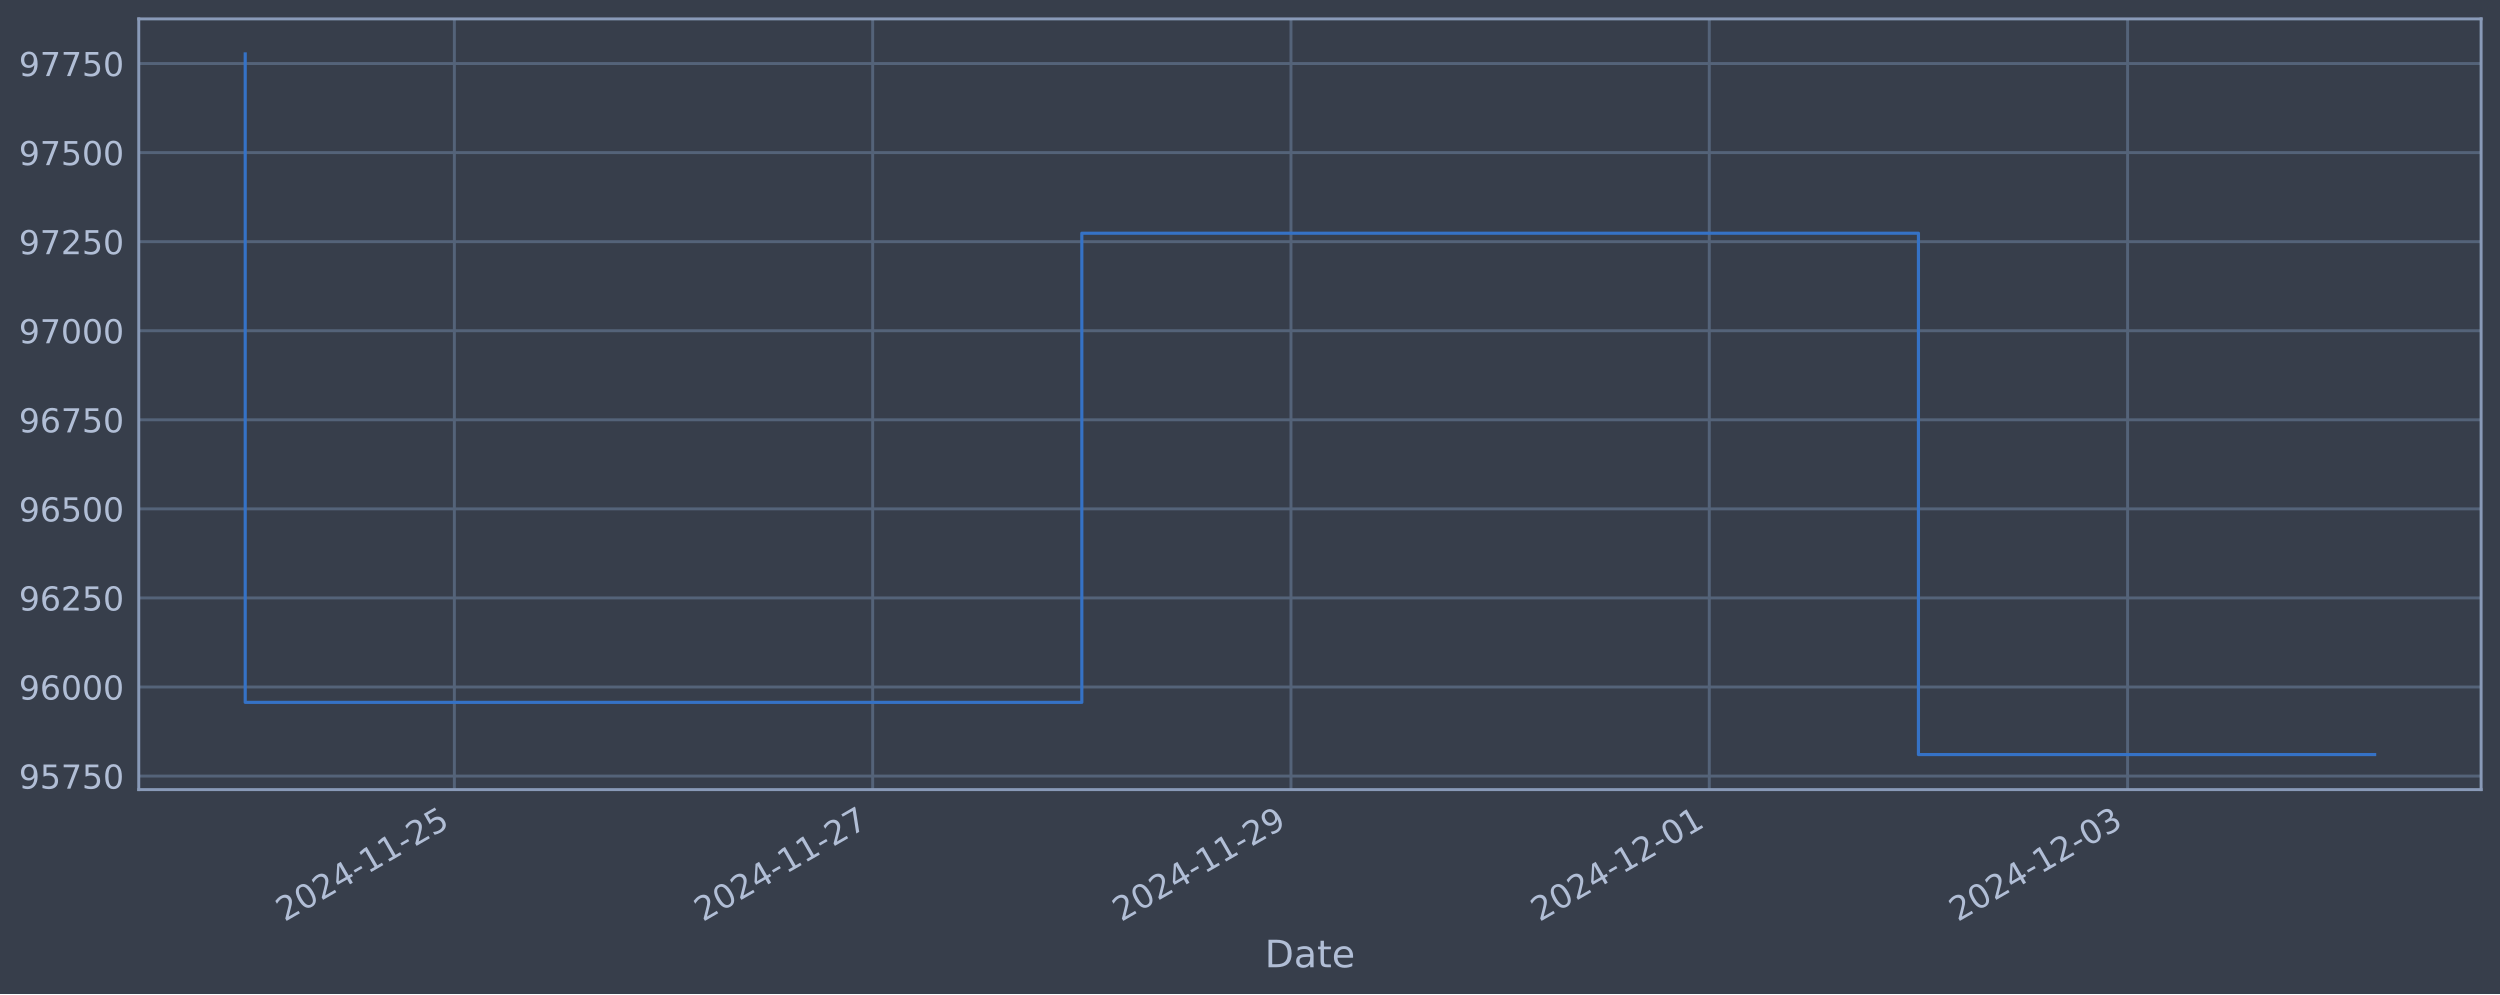
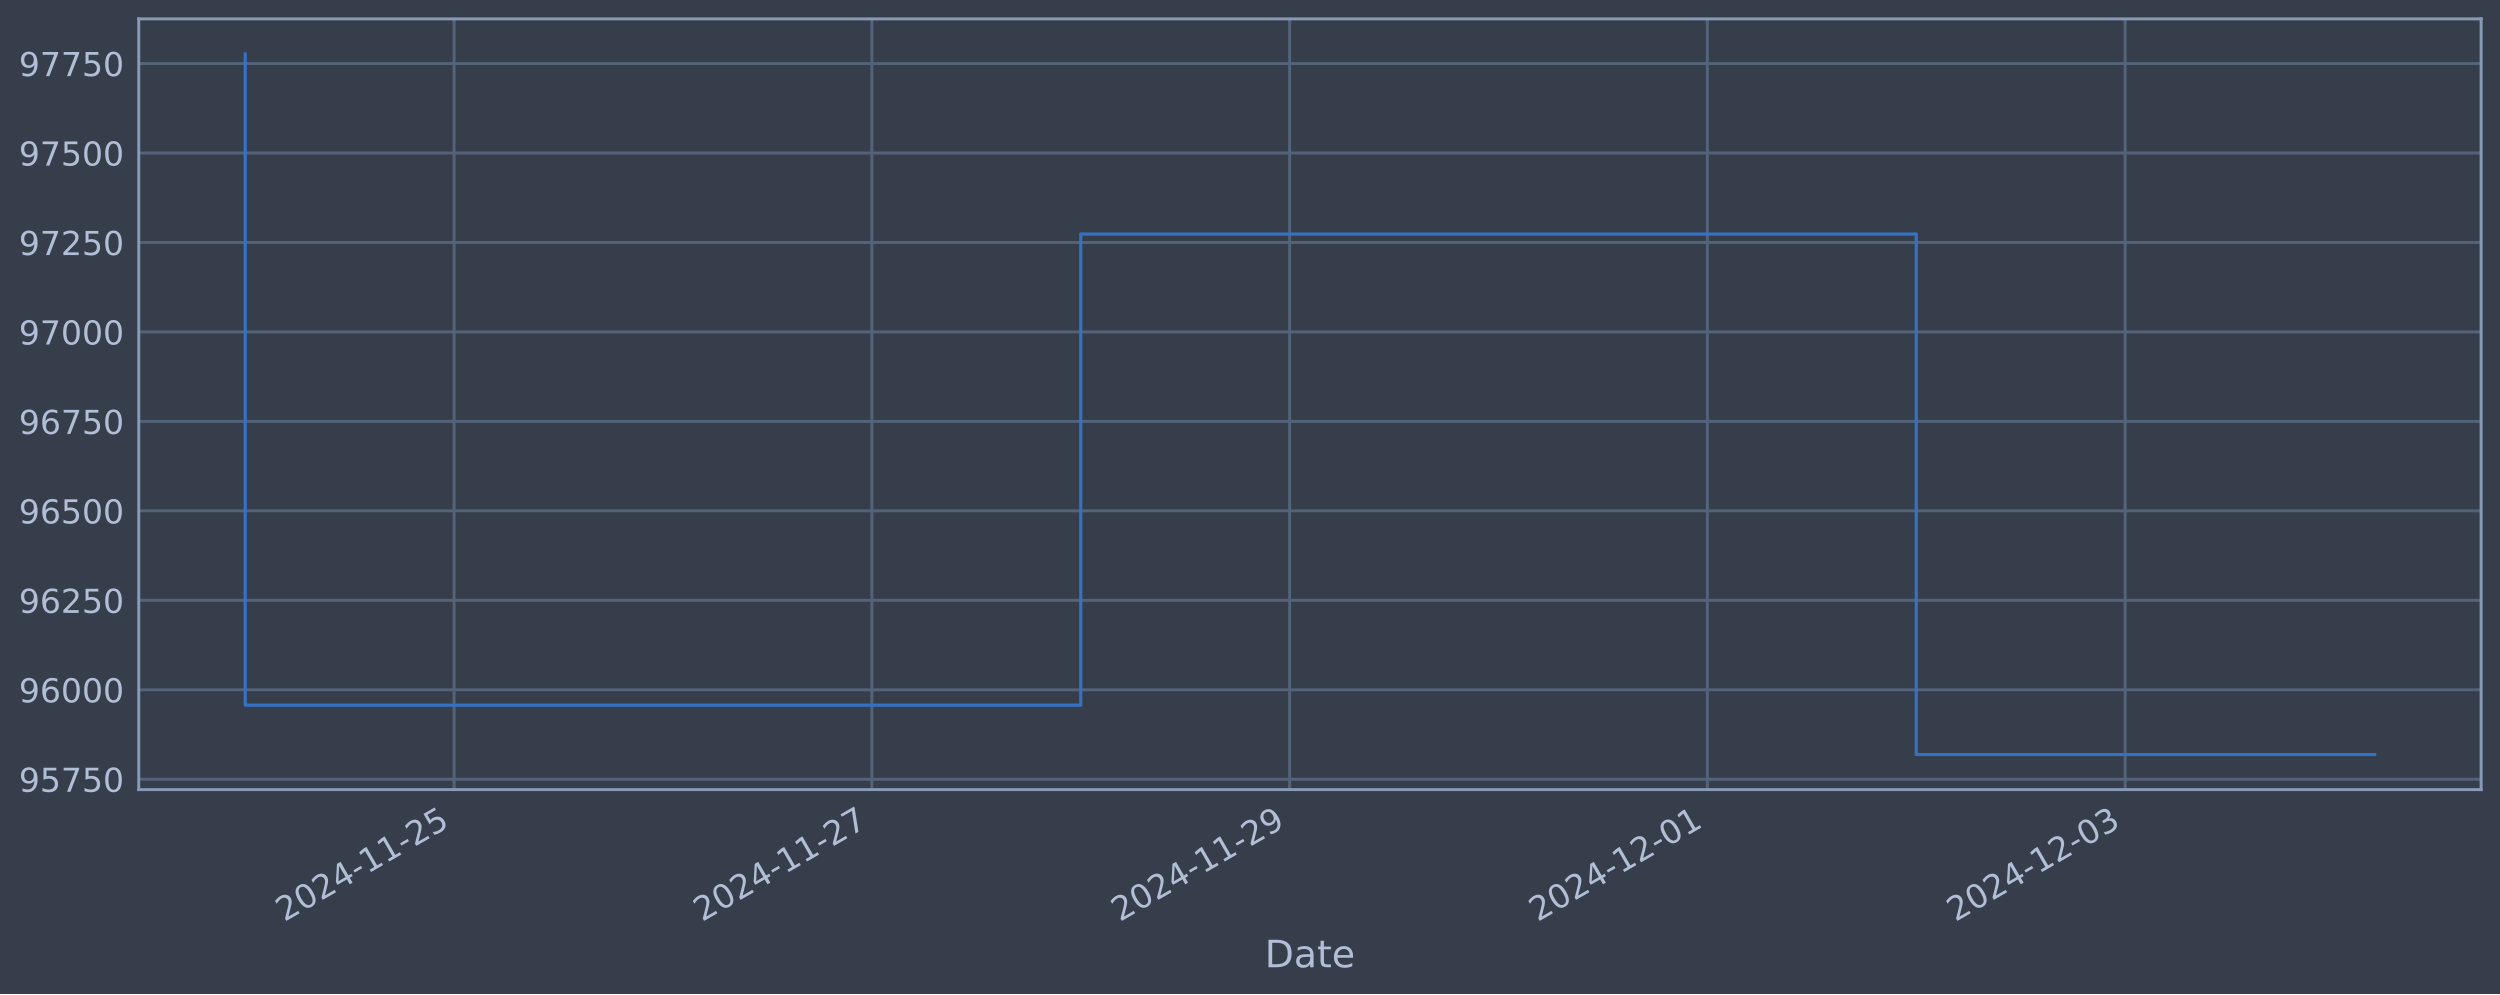
<svg xmlns="http://www.w3.org/2000/svg" xmlns:xlink="http://www.w3.org/1999/xlink" width="952.884pt" height="378.87pt" viewBox="0 0 952.884 378.87" version="1.1">
  <defs>
    <style type="text/css">*{stroke-linejoin: round; stroke-linecap: butt}</style>
  </defs>
  <g id="figure_1">
    <g id="patch_1">
      <path d="M 0 378.87  L 952.884 378.87  L 952.884 0  L 0 0  z " style="fill: #373e4b" />
    </g>
    <g id="axes_1">
      <g id="patch_2">
        <path d="M 52.884 300.96  L 945.684 300.96  L 945.684 7.2  L 52.884 7.2  z " style="fill: #373e4b" />
      </g>
      <g id="matplotlib.axis_1">
        <g id="xtick_1">
          <g id="line2d_1">
-             <path d="M 173.185 300.96  L 173.185 7.2  " clip-path="url(#pc15c71126f)" style="fill: none; stroke: #546379; stroke-width: 1.12; stroke-linecap: square" />
+             <path d="M 173.081 300.96  L 173.081 7.2  " clip-path="url(#p84eb069017)" style="fill: none; stroke: #546379; stroke-width: 1.12; stroke-linecap: square" />
          </g>
          <g id="line2d_2" />
          <g id="text_1">
-             <g style="fill: #b1bed6" transform="translate(108.4592 351.4642) rotate(-30) scale(0.126 -0.126)">
+             <g style="fill: #b1bed6" transform="translate(108.3557 351.4642) rotate(-30) scale(0.126 -0.126)">
              <defs>
                <path id="DejaVuSans-32" d="M 1228 531  L 3431 531  L 3431 0  L 469 0  L 469 531  Q 828 903 1448 1529  Q 2069 2156 2228 2338  Q 2531 2678 2651 2914  Q 2772 3150 2772 3378  Q 2772 3750 2511 3984  Q 2250 4219 1831 4219  Q 1534 4219 1204 4116  Q 875 4013 500 3803  L 500 4441  Q 881 4594 1212 4672  Q 1544 4750 1819 4750  Q 2544 4750 2975 4387  Q 3406 4025 3406 3419  Q 3406 3131 3298 2873  Q 3191 2616 2906 2266  Q 2828 2175 2409 1742  Q 1991 1309 1228 531  z " transform="scale(0.015625)" />
                <path id="DejaVuSans-30" d="M 2034 4250  Q 1547 4250 1301 3770  Q 1056 3291 1056 2328  Q 1056 1369 1301 889  Q 1547 409 2034 409  Q 2525 409 2770 889  Q 3016 1369 3016 2328  Q 3016 3291 2770 3770  Q 2525 4250 2034 4250  z M 2034 4750  Q 2819 4750 3233 4129  Q 3647 3509 3647 2328  Q 3647 1150 3233 529  Q 2819 -91 2034 -91  Q 1250 -91 836 529  Q 422 1150 422 2328  Q 422 3509 836 4129  Q 1250 4750 2034 4750  z " transform="scale(0.015625)" />
                <path id="DejaVuSans-34" d="M 2419 4116  L 825 1625  L 2419 1625  L 2419 4116  z M 2253 4666  L 3047 4666  L 3047 1625  L 3713 1625  L 3713 1100  L 3047 1100  L 3047 0  L 2419 0  L 2419 1100  L 313 1100  L 313 1709  L 2253 4666  z " transform="scale(0.015625)" />
                <path id="DejaVuSans-2d" d="M 313 2009  L 1997 2009  L 1997 1497  L 313 1497  L 313 2009  z " transform="scale(0.015625)" />
                <path id="DejaVuSans-31" d="M 794 531  L 1825 531  L 1825 4091  L 703 3866  L 703 4441  L 1819 4666  L 2450 4666  L 2450 531  L 3481 531  L 3481 0  L 794 0  L 794 531  z " transform="scale(0.015625)" />
                <path id="DejaVuSans-35" d="M 691 4666  L 3169 4666  L 3169 4134  L 1269 4134  L 1269 2991  Q 1406 3038 1543 3061  Q 1681 3084 1819 3084  Q 2600 3084 3056 2656  Q 3513 2228 3513 1497  Q 3513 744 3044 326  Q 2575 -91 1722 -91  Q 1428 -91 1123 -41  Q 819 9 494 109  L 494 744  Q 775 591 1075 516  Q 1375 441 1709 441  Q 2250 441 2565 725  Q 2881 1009 2881 1497  Q 2881 1984 2565 2268  Q 2250 2553 1709 2553  Q 1456 2553 1204 2497  Q 953 2441 691 2322  L 691 4666  z " transform="scale(0.015625)" />
              </defs>
              <use xlink:href="#DejaVuSans-32" />
              <use xlink:href="#DejaVuSans-30" x="63.623" />
              <use xlink:href="#DejaVuSans-32" x="127.246" />
              <use xlink:href="#DejaVuSans-34" x="190.869" />
              <use xlink:href="#DejaVuSans-2d" x="254.492" />
              <use xlink:href="#DejaVuSans-31" x="290.576" />
              <use xlink:href="#DejaVuSans-31" x="354.199" />
              <use xlink:href="#DejaVuSans-2d" x="417.822" />
              <use xlink:href="#DejaVuSans-32" x="453.906" />
              <use xlink:href="#DejaVuSans-35" x="517.529" />
            </g>
          </g>
        </g>
        <g id="xtick_2">
          <g id="line2d_3">
-             <path d="M 332.623 300.96  L 332.623 7.2  " clip-path="url(#pc15c71126f)" style="fill: none; stroke: #546379; stroke-width: 1.12; stroke-linecap: square" />
+             <path d="M 332.313 300.96  L 332.313 7.2  " clip-path="url(#p84eb069017)" style="fill: none; stroke: #546379; stroke-width: 1.12; stroke-linecap: square" />
          </g>
          <g id="line2d_4" />
          <g id="text_2">
-             <g style="fill: #b1bed6" transform="translate(267.8974 351.4642) rotate(-30) scale(0.126 -0.126)">
+             <g style="fill: #b1bed6" transform="translate(267.587 351.4642) rotate(-30) scale(0.126 -0.126)">
              <defs>
                <path id="DejaVuSans-37" d="M 525 4666  L 3525 4666  L 3525 4397  L 1831 0  L 1172 0  L 2766 4134  L 525 4134  L 525 4666  z " transform="scale(0.015625)" />
              </defs>
              <use xlink:href="#DejaVuSans-32" />
              <use xlink:href="#DejaVuSans-30" x="63.623" />
              <use xlink:href="#DejaVuSans-32" x="127.246" />
              <use xlink:href="#DejaVuSans-34" x="190.869" />
              <use xlink:href="#DejaVuSans-2d" x="254.492" />
              <use xlink:href="#DejaVuSans-31" x="290.576" />
              <use xlink:href="#DejaVuSans-31" x="354.199" />
              <use xlink:href="#DejaVuSans-2d" x="417.822" />
              <use xlink:href="#DejaVuSans-32" x="453.906" />
              <use xlink:href="#DejaVuSans-37" x="517.529" />
            </g>
          </g>
        </g>
        <g id="xtick_3">
          <g id="line2d_5">
-             <path d="M 492.061 300.96  L 492.061 7.2  " clip-path="url(#pc15c71126f)" style="fill: none; stroke: #546379; stroke-width: 1.12; stroke-linecap: square" />
+             <path d="M 491.544 300.96  L 491.544 7.2  " clip-path="url(#p84eb069017)" style="fill: none; stroke: #546379; stroke-width: 1.12; stroke-linecap: square" />
          </g>
          <g id="line2d_6" />
          <g id="text_3">
-             <g style="fill: #b1bed6" transform="translate(427.3355 351.4642) rotate(-30) scale(0.126 -0.126)">
+             <g style="fill: #b1bed6" transform="translate(426.8183 351.4642) rotate(-30) scale(0.126 -0.126)">
              <defs>
                <path id="DejaVuSans-39" d="M 703 97  L 703 672  Q 941 559 1184 500  Q 1428 441 1663 441  Q 2288 441 2617 861  Q 2947 1281 2994 2138  Q 2813 1869 2534 1725  Q 2256 1581 1919 1581  Q 1219 1581 811 2004  Q 403 2428 403 3163  Q 403 3881 828 4315  Q 1253 4750 1959 4750  Q 2769 4750 3195 4129  Q 3622 3509 3622 2328  Q 3622 1225 3098 567  Q 2575 -91 1691 -91  Q 1453 -91 1209 -44  Q 966 3 703 97  z M 1959 2075  Q 2384 2075 2632 2365  Q 2881 2656 2881 3163  Q 2881 3666 2632 3958  Q 2384 4250 1959 4250  Q 1534 4250 1286 3958  Q 1038 3666 1038 3163  Q 1038 2656 1286 2365  Q 1534 2075 1959 2075  z " transform="scale(0.015625)" />
              </defs>
              <use xlink:href="#DejaVuSans-32" />
              <use xlink:href="#DejaVuSans-30" x="63.623" />
              <use xlink:href="#DejaVuSans-32" x="127.246" />
              <use xlink:href="#DejaVuSans-34" x="190.869" />
              <use xlink:href="#DejaVuSans-2d" x="254.492" />
              <use xlink:href="#DejaVuSans-31" x="290.576" />
              <use xlink:href="#DejaVuSans-31" x="354.199" />
              <use xlink:href="#DejaVuSans-2d" x="417.822" />
              <use xlink:href="#DejaVuSans-32" x="453.906" />
              <use xlink:href="#DejaVuSans-39" x="517.529" />
            </g>
          </g>
        </g>
        <g id="xtick_4">
          <g id="line2d_7">
-             <path d="M 651.499 300.96  L 651.499 7.2  " clip-path="url(#pc15c71126f)" style="fill: none; stroke: #546379; stroke-width: 1.12; stroke-linecap: square" />
+             <path d="M 650.775 300.96  L 650.775 7.2  " clip-path="url(#p84eb069017)" style="fill: none; stroke: #546379; stroke-width: 1.12; stroke-linecap: square" />
          </g>
          <g id="line2d_8" />
          <g id="text_4">
-             <g style="fill: #b1bed6" transform="translate(586.7737 351.4642) rotate(-30) scale(0.126 -0.126)">
+             <g style="fill: #b1bed6" transform="translate(586.0496 351.4642) rotate(-30) scale(0.126 -0.126)">
              <use xlink:href="#DejaVuSans-32" />
              <use xlink:href="#DejaVuSans-30" x="63.623" />
              <use xlink:href="#DejaVuSans-32" x="127.246" />
              <use xlink:href="#DejaVuSans-34" x="190.869" />
              <use xlink:href="#DejaVuSans-2d" x="254.492" />
              <use xlink:href="#DejaVuSans-31" x="290.576" />
              <use xlink:href="#DejaVuSans-32" x="354.199" />
              <use xlink:href="#DejaVuSans-2d" x="417.822" />
              <use xlink:href="#DejaVuSans-30" x="453.906" />
              <use xlink:href="#DejaVuSans-31" x="517.529" />
            </g>
          </g>
        </g>
        <g id="xtick_5">
          <g id="line2d_9">
-             <path d="M 810.937 300.96  L 810.937 7.2  " clip-path="url(#pc15c71126f)" style="fill: none; stroke: #546379; stroke-width: 1.12; stroke-linecap: square" />
+             <path d="M 810.006 300.96  L 810.006 7.2  " clip-path="url(#p84eb069017)" style="fill: none; stroke: #546379; stroke-width: 1.12; stroke-linecap: square" />
          </g>
          <g id="line2d_10" />
          <g id="text_5">
-             <g style="fill: #b1bed6" transform="translate(746.2119 351.4642) rotate(-30) scale(0.126 -0.126)">
+             <g style="fill: #b1bed6" transform="translate(745.2809 351.4642) rotate(-30) scale(0.126 -0.126)">
              <defs>
                <path id="DejaVuSans-33" d="M 2597 2516  Q 3050 2419 3304 2112  Q 3559 1806 3559 1356  Q 3559 666 3084 287  Q 2609 -91 1734 -91  Q 1441 -91 1130 -33  Q 819 25 488 141  L 488 750  Q 750 597 1062 519  Q 1375 441 1716 441  Q 2309 441 2620 675  Q 2931 909 2931 1356  Q 2931 1769 2642 2001  Q 2353 2234 1838 2234  L 1294 2234  L 1294 2753  L 1863 2753  Q 2328 2753 2575 2939  Q 2822 3125 2822 3475  Q 2822 3834 2567 4026  Q 2313 4219 1838 4219  Q 1578 4219 1281 4162  Q 984 4106 628 3988  L 628 4550  Q 988 4650 1302 4700  Q 1616 4750 1894 4750  Q 2613 4750 3031 4423  Q 3450 4097 3450 3541  Q 3450 3153 3228 2886  Q 3006 2619 2597 2516  z " transform="scale(0.015625)" />
              </defs>
              <use xlink:href="#DejaVuSans-32" />
              <use xlink:href="#DejaVuSans-30" x="63.623" />
              <use xlink:href="#DejaVuSans-32" x="127.246" />
              <use xlink:href="#DejaVuSans-34" x="190.869" />
              <use xlink:href="#DejaVuSans-2d" x="254.492" />
              <use xlink:href="#DejaVuSans-31" x="290.576" />
              <use xlink:href="#DejaVuSans-32" x="354.199" />
              <use xlink:href="#DejaVuSans-2d" x="417.822" />
              <use xlink:href="#DejaVuSans-30" x="453.906" />
              <use xlink:href="#DejaVuSans-33" x="517.529" />
            </g>
          </g>
        </g>
        <g id="text_6">
          <g style="fill: #b1bed6" transform="translate(482.0746 368.6753) scale(0.144 -0.144)">
            <defs>
              <path id="DejaVuSans-44" d="M 1259 4147  L 1259 519  L 2022 519  Q 2988 519 3436 956  Q 3884 1394 3884 2338  Q 3884 3275 3436 3711  Q 2988 4147 2022 4147  L 1259 4147  z M 628 4666  L 1925 4666  Q 3281 4666 3915 4102  Q 4550 3538 4550 2338  Q 4550 1131 3912 565  Q 3275 0 1925 0  L 628 0  L 628 4666  z " transform="scale(0.015625)" />
              <path id="DejaVuSans-61" d="M 2194 1759  Q 1497 1759 1228 1600  Q 959 1441 959 1056  Q 959 750 1161 570  Q 1363 391 1709 391  Q 2188 391 2477 730  Q 2766 1069 2766 1631  L 2766 1759  L 2194 1759  z M 3341 1997  L 3341 0  L 2766 0  L 2766 531  Q 2569 213 2275 61  Q 1981 -91 1556 -91  Q 1019 -91 701 211  Q 384 513 384 1019  Q 384 1609 779 1909  Q 1175 2209 1959 2209  L 2766 2209  L 2766 2266  Q 2766 2663 2505 2880  Q 2244 3097 1772 3097  Q 1472 3097 1187 3025  Q 903 2953 641 2809  L 641 3341  Q 956 3463 1253 3523  Q 1550 3584 1831 3584  Q 2591 3584 2966 3190  Q 3341 2797 3341 1997  z " transform="scale(0.015625)" />
              <path id="DejaVuSans-74" d="M 1172 4494  L 1172 3500  L 2356 3500  L 2356 3053  L 1172 3053  L 1172 1153  Q 1172 725 1289 603  Q 1406 481 1766 481  L 2356 481  L 2356 0  L 1766 0  Q 1100 0 847 248  Q 594 497 594 1153  L 594 3053  L 172 3053  L 172 3500  L 594 3500  L 594 4494  L 1172 4494  z " transform="scale(0.015625)" />
              <path id="DejaVuSans-65" d="M 3597 1894  L 3597 1613  L 953 1613  Q 991 1019 1311 708  Q 1631 397 2203 397  Q 2534 397 2845 478  Q 3156 559 3463 722  L 3463 178  Q 3153 47 2828 -22  Q 2503 -91 2169 -91  Q 1331 -91 842 396  Q 353 884 353 1716  Q 353 2575 817 3079  Q 1281 3584 2069 3584  Q 2775 3584 3186 3129  Q 3597 2675 3597 1894  z M 3022 2063  Q 3016 2534 2758 2815  Q 2500 3097 2075 3097  Q 1594 3097 1305 2825  Q 1016 2553 972 2059  L 3022 2063  z " transform="scale(0.015625)" />
            </defs>
            <use xlink:href="#DejaVuSans-44" />
            <use xlink:href="#DejaVuSans-61" x="77.002" />
            <use xlink:href="#DejaVuSans-74" x="138.281" />
            <use xlink:href="#DejaVuSans-65" x="177.49" />
          </g>
        </g>
      </g>
      <g id="matplotlib.axis_2">
        <g id="ytick_1">
          <g id="line2d_11">
-             <path d="M 52.884 295.81  L 945.684 295.81  " clip-path="url(#pc15c71126f)" style="fill: none; stroke: #546379; stroke-width: 1.12; stroke-linecap: square" />
+             <path d="M 52.884 297.014  L 945.684 297.014  " clip-path="url(#p84eb069017)" style="fill: none; stroke: #546379; stroke-width: 1.12; stroke-linecap: square" />
          </g>
          <g id="line2d_12" />
          <g id="text_7">
-             <g style="fill: #b1bed6" transform="translate(7.2 300.5973) scale(0.126 -0.126)">
+             <g style="fill: #b1bed6" transform="translate(7.2 301.8012) scale(0.126 -0.126)">
              <use xlink:href="#DejaVuSans-39" />
              <use xlink:href="#DejaVuSans-35" x="63.623" />
              <use xlink:href="#DejaVuSans-37" x="127.246" />
              <use xlink:href="#DejaVuSans-35" x="190.869" />
              <use xlink:href="#DejaVuSans-30" x="254.492" />
            </g>
          </g>
        </g>
        <g id="ytick_2">
          <g id="line2d_13">
-             <path d="M 52.884 261.86  L 945.684 261.86  " clip-path="url(#pc15c71126f)" style="fill: none; stroke: #546379; stroke-width: 1.12; stroke-linecap: square" />
+             <path d="M 52.884 262.916  L 945.684 262.916  " clip-path="url(#p84eb069017)" style="fill: none; stroke: #546379; stroke-width: 1.12; stroke-linecap: square" />
          </g>
          <g id="line2d_14" />
          <g id="text_8">
-             <g style="fill: #b1bed6" transform="translate(7.2 266.6474) scale(0.126 -0.126)">
+             <g style="fill: #b1bed6" transform="translate(7.2 267.7028) scale(0.126 -0.126)">
              <defs>
                <path id="DejaVuSans-36" d="M 2113 2584  Q 1688 2584 1439 2293  Q 1191 2003 1191 1497  Q 1191 994 1439 701  Q 1688 409 2113 409  Q 2538 409 2786 701  Q 3034 994 3034 1497  Q 3034 2003 2786 2293  Q 2538 2584 2113 2584  z M 3366 4563  L 3366 3988  Q 3128 4100 2886 4159  Q 2644 4219 2406 4219  Q 1781 4219 1451 3797  Q 1122 3375 1075 2522  Q 1259 2794 1537 2939  Q 1816 3084 2150 3084  Q 2853 3084 3261 2657  Q 3669 2231 3669 1497  Q 3669 778 3244 343  Q 2819 -91 2113 -91  Q 1303 -91 875 529  Q 447 1150 447 2328  Q 447 3434 972 4092  Q 1497 4750 2381 4750  Q 2619 4750 2861 4703  Q 3103 4656 3366 4563  z " transform="scale(0.015625)" />
              </defs>
              <use xlink:href="#DejaVuSans-39" />
              <use xlink:href="#DejaVuSans-36" x="63.623" />
              <use xlink:href="#DejaVuSans-30" x="127.246" />
              <use xlink:href="#DejaVuSans-30" x="190.869" />
              <use xlink:href="#DejaVuSans-30" x="254.492" />
            </g>
          </g>
        </g>
        <g id="ytick_3">
          <g id="line2d_15">
-             <path d="M 52.884 227.91  L 945.684 227.91  " clip-path="url(#pc15c71126f)" style="fill: none; stroke: #546379; stroke-width: 1.12; stroke-linecap: square" />
+             <path d="M 52.884 228.817  L 945.684 228.817  " clip-path="url(#p84eb069017)" style="fill: none; stroke: #546379; stroke-width: 1.12; stroke-linecap: square" />
          </g>
          <g id="line2d_16" />
          <g id="text_9">
-             <g style="fill: #b1bed6" transform="translate(7.2 232.6975) scale(0.126 -0.126)">
+             <g style="fill: #b1bed6" transform="translate(7.2 233.6045) scale(0.126 -0.126)">
              <use xlink:href="#DejaVuSans-39" />
              <use xlink:href="#DejaVuSans-36" x="63.623" />
              <use xlink:href="#DejaVuSans-32" x="127.246" />
              <use xlink:href="#DejaVuSans-35" x="190.869" />
              <use xlink:href="#DejaVuSans-30" x="254.492" />
            </g>
          </g>
        </g>
        <g id="ytick_4">
          <g id="line2d_17">
-             <path d="M 52.884 193.961  L 945.684 193.961  " clip-path="url(#pc15c71126f)" style="fill: none; stroke: #546379; stroke-width: 1.12; stroke-linecap: square" />
+             <path d="M 52.884 194.719  L 945.684 194.719  " clip-path="url(#p84eb069017)" style="fill: none; stroke: #546379; stroke-width: 1.12; stroke-linecap: square" />
          </g>
          <g id="line2d_18" />
          <g id="text_10">
-             <g style="fill: #b1bed6" transform="translate(7.2 198.7476) scale(0.126 -0.126)">
+             <g style="fill: #b1bed6" transform="translate(7.2 199.5061) scale(0.126 -0.126)">
              <use xlink:href="#DejaVuSans-39" />
              <use xlink:href="#DejaVuSans-36" x="63.623" />
              <use xlink:href="#DejaVuSans-35" x="127.246" />
              <use xlink:href="#DejaVuSans-30" x="190.869" />
              <use xlink:href="#DejaVuSans-30" x="254.492" />
            </g>
          </g>
        </g>
        <g id="ytick_5">
          <g id="line2d_19">
-             <path d="M 52.884 160.011  L 945.684 160.011  " clip-path="url(#pc15c71126f)" style="fill: none; stroke: #546379; stroke-width: 1.12; stroke-linecap: square" />
+             <path d="M 52.884 160.621  L 945.684 160.621  " clip-path="url(#p84eb069017)" style="fill: none; stroke: #546379; stroke-width: 1.12; stroke-linecap: square" />
          </g>
          <g id="line2d_20" />
          <g id="text_11">
-             <g style="fill: #b1bed6" transform="translate(7.2 164.7977) scale(0.126 -0.126)">
+             <g style="fill: #b1bed6" transform="translate(7.2 165.4077) scale(0.126 -0.126)">
              <use xlink:href="#DejaVuSans-39" />
              <use xlink:href="#DejaVuSans-36" x="63.623" />
              <use xlink:href="#DejaVuSans-37" x="127.246" />
              <use xlink:href="#DejaVuSans-35" x="190.869" />
              <use xlink:href="#DejaVuSans-30" x="254.492" />
            </g>
          </g>
        </g>
        <g id="ytick_6">
          <g id="line2d_21">
-             <path d="M 52.884 126.061  L 945.684 126.061  " clip-path="url(#pc15c71126f)" style="fill: none; stroke: #546379; stroke-width: 1.12; stroke-linecap: square" />
+             <path d="M 52.884 126.522  L 945.684 126.522  " clip-path="url(#p84eb069017)" style="fill: none; stroke: #546379; stroke-width: 1.12; stroke-linecap: square" />
          </g>
          <g id="line2d_22" />
          <g id="text_12">
-             <g style="fill: #b1bed6" transform="translate(7.2 130.8478) scale(0.126 -0.126)">
+             <g style="fill: #b1bed6" transform="translate(7.2 131.3093) scale(0.126 -0.126)">
              <use xlink:href="#DejaVuSans-39" />
              <use xlink:href="#DejaVuSans-37" x="63.623" />
              <use xlink:href="#DejaVuSans-30" x="127.246" />
              <use xlink:href="#DejaVuSans-30" x="190.869" />
              <use xlink:href="#DejaVuSans-30" x="254.492" />
            </g>
          </g>
        </g>
        <g id="ytick_7">
          <g id="line2d_23">
-             <path d="M 52.884 92.111  L 945.684 92.111  " clip-path="url(#pc15c71126f)" style="fill: none; stroke: #546379; stroke-width: 1.12; stroke-linecap: square" />
+             <path d="M 52.884 92.424  L 945.684 92.424  " clip-path="url(#p84eb069017)" style="fill: none; stroke: #546379; stroke-width: 1.12; stroke-linecap: square" />
          </g>
          <g id="line2d_24" />
          <g id="text_13">
-             <g style="fill: #b1bed6" transform="translate(7.2 96.89795) scale(0.126 -0.126)">
+             <g style="fill: #b1bed6" transform="translate(7.2 97.21094) scale(0.126 -0.126)">
              <use xlink:href="#DejaVuSans-39" />
              <use xlink:href="#DejaVuSans-37" x="63.623" />
              <use xlink:href="#DejaVuSans-32" x="127.246" />
              <use xlink:href="#DejaVuSans-35" x="190.869" />
              <use xlink:href="#DejaVuSans-30" x="254.492" />
            </g>
          </g>
        </g>
        <g id="ytick_8">
          <g id="line2d_25">
-             <path d="M 52.884 58.161  L 945.684 58.161  " clip-path="url(#pc15c71126f)" style="fill: none; stroke: #546379; stroke-width: 1.12; stroke-linecap: square" />
+             <path d="M 52.884 58.326  L 945.684 58.326  " clip-path="url(#p84eb069017)" style="fill: none; stroke: #546379; stroke-width: 1.12; stroke-linecap: square" />
          </g>
          <g id="line2d_26" />
          <g id="text_14">
-             <g style="fill: #b1bed6" transform="translate(7.2 62.94807) scale(0.126 -0.126)">
+             <g style="fill: #b1bed6" transform="translate(7.2 63.11256) scale(0.126 -0.126)">
              <use xlink:href="#DejaVuSans-39" />
              <use xlink:href="#DejaVuSans-37" x="63.623" />
              <use xlink:href="#DejaVuSans-35" x="127.246" />
              <use xlink:href="#DejaVuSans-30" x="190.869" />
              <use xlink:href="#DejaVuSans-30" x="254.492" />
            </g>
          </g>
        </g>
        <g id="ytick_9">
          <g id="line2d_27">
-             <path d="M 52.884 24.211  L 945.684 24.211  " clip-path="url(#pc15c71126f)" style="fill: none; stroke: #546379; stroke-width: 1.12; stroke-linecap: square" />
+             <path d="M 52.884 24.227  L 945.684 24.227  " clip-path="url(#p84eb069017)" style="fill: none; stroke: #546379; stroke-width: 1.12; stroke-linecap: square" />
          </g>
          <g id="line2d_28" />
          <g id="text_15">
-             <g style="fill: #b1bed6" transform="translate(7.2 28.99818) scale(0.126 -0.126)">
+             <g style="fill: #b1bed6" transform="translate(7.2 29.01418) scale(0.126 -0.126)">
              <use xlink:href="#DejaVuSans-39" />
              <use xlink:href="#DejaVuSans-37" x="63.623" />
              <use xlink:href="#DejaVuSans-37" x="127.246" />
              <use xlink:href="#DejaVuSans-35" x="190.869" />
              <use xlink:href="#DejaVuSans-30" x="254.492" />
            </g>
          </g>
        </g>
      </g>
      <g id="line2d_29">
-         <path d="M 93.466 20.553  L 93.466 267.701  L 412.342 267.701  L 412.342 88.903  L 731.218 88.903  L 731.218 287.607  L 905.102 287.607  " clip-path="url(#pc15c71126f)" style="fill: none; stroke: #3572c6; stroke-width: 1.2; stroke-linecap: square" />
+         <path d="M 93.466 20.553  L 93.466 268.782  L 411.928 268.782  L 411.928 89.202  L 730.391 89.202  L 730.391 287.607  L 905.102 287.607  " clip-path="url(#p84eb069017)" style="fill: none; stroke: #3572c6; stroke-width: 1.2; stroke-linecap: square" />
      </g>
      <g id="patch_3">
        <path d="M 52.884 300.96  L 52.884 7.2  " style="fill: none; stroke: #899ab8; stroke-width: 1.12; stroke-linejoin: miter; stroke-linecap: square" />
      </g>
      <g id="patch_4">
        <path d="M 945.684 300.96  L 945.684 7.2  " style="fill: none; stroke: #899ab8; stroke-width: 1.12; stroke-linejoin: miter; stroke-linecap: square" />
      </g>
      <g id="patch_5">
        <path d="M 52.884 300.96  L 945.684 300.96  " style="fill: none; stroke: #899ab8; stroke-width: 1.12; stroke-linejoin: miter; stroke-linecap: square" />
      </g>
      <g id="patch_6">
        <path d="M 52.884 7.2  L 945.684 7.2  " style="fill: none; stroke: #899ab8; stroke-width: 1.12; stroke-linejoin: miter; stroke-linecap: square" />
      </g>
    </g>
  </g>
  <defs>
-     <clipPath id="pc15c71126f">
+     <clipPath id="p84eb069017">
      <rect x="52.884" y="7.2" width="892.8" height="293.76" />
    </clipPath>
  </defs>
</svg>
